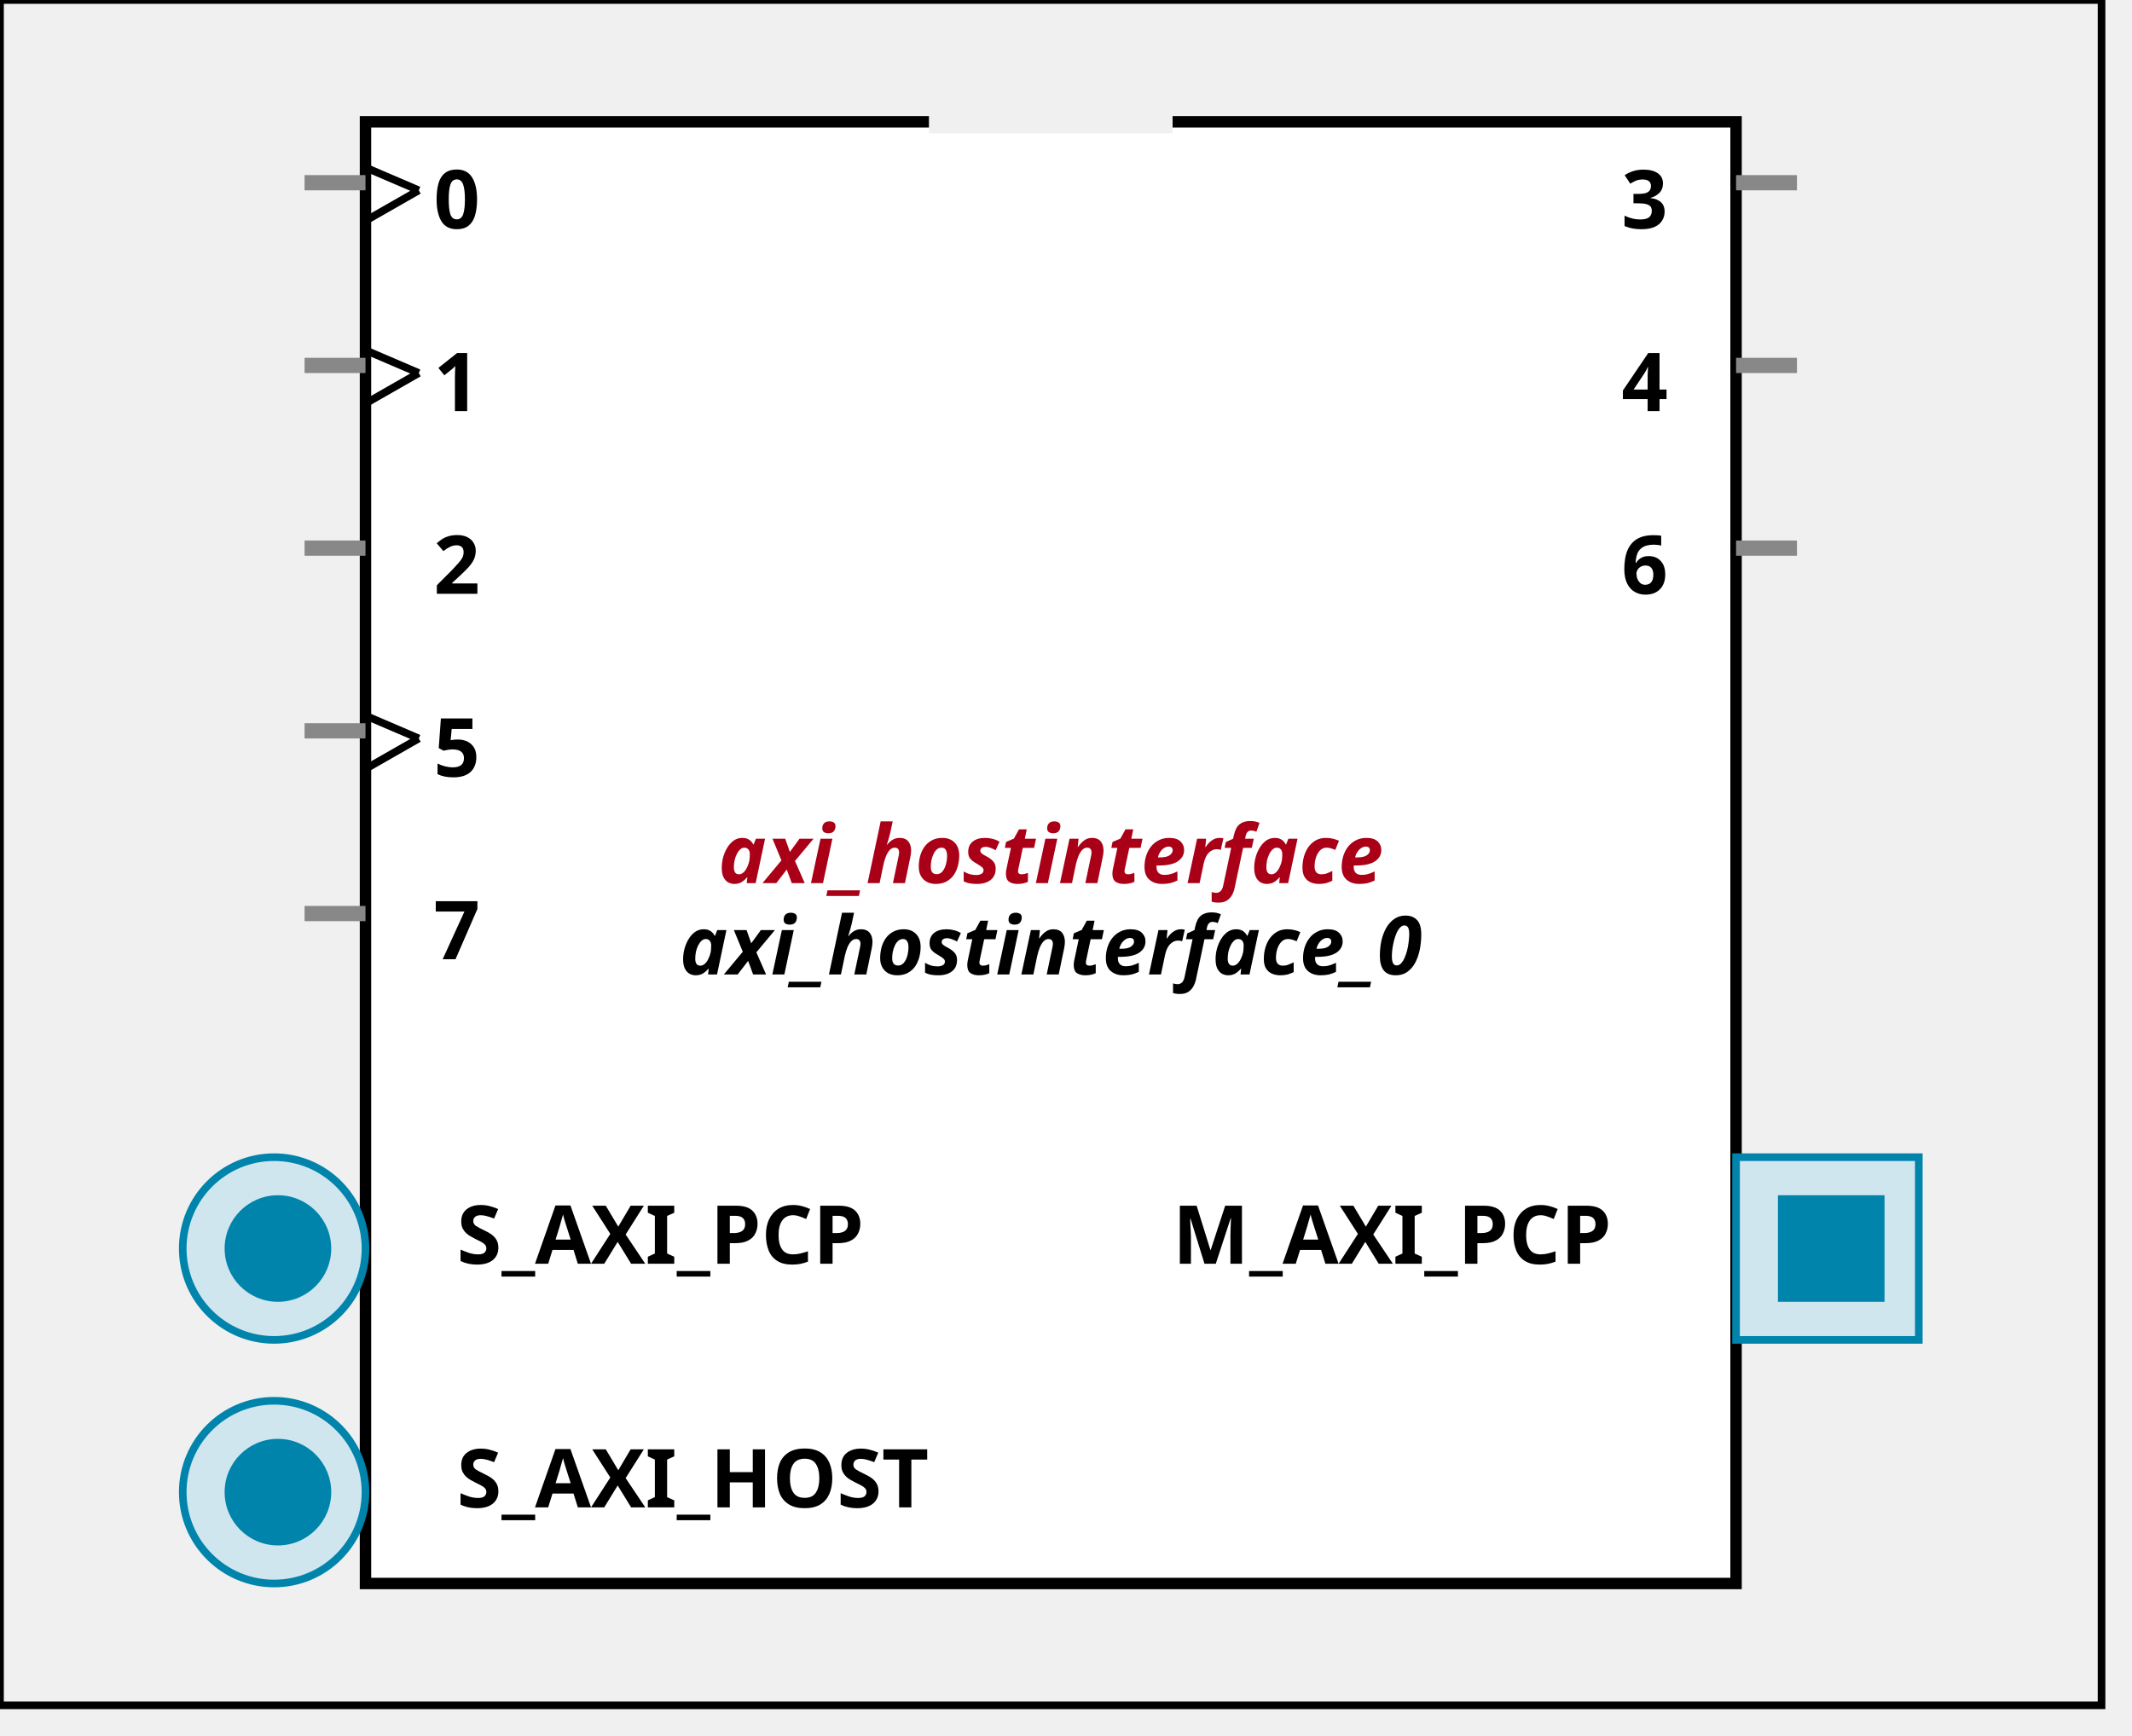
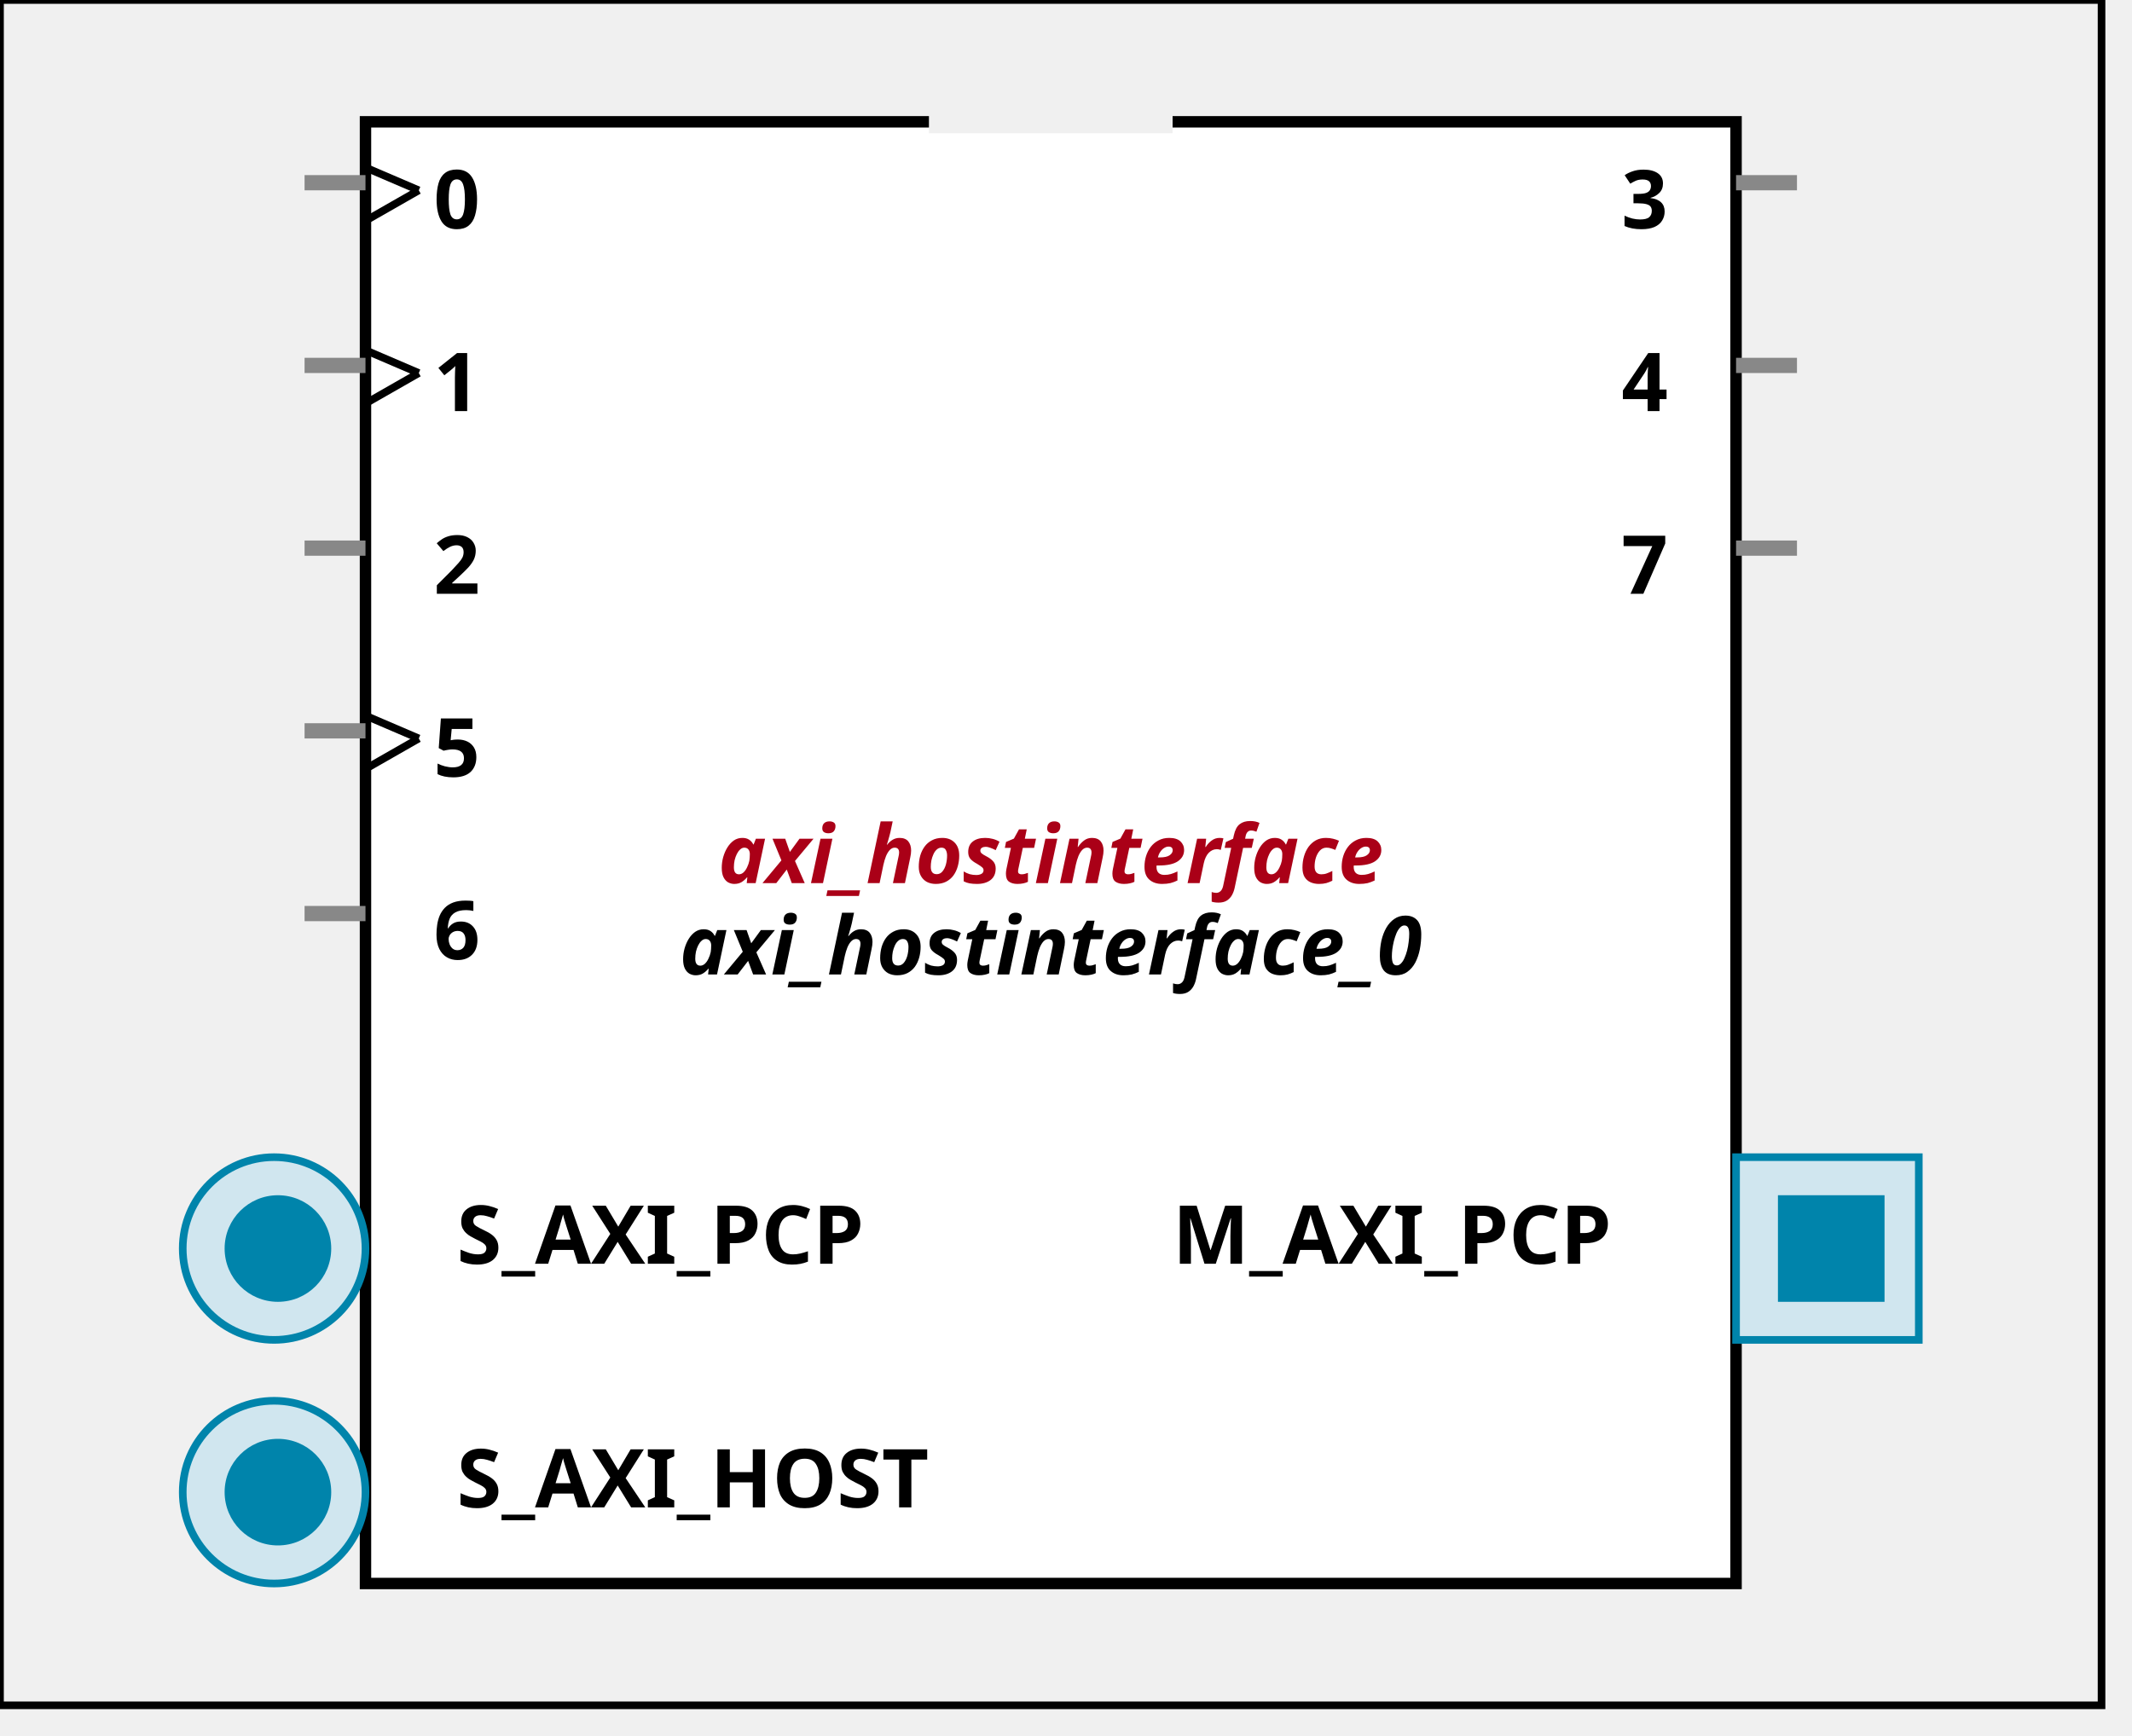
<svg xmlns:xlink="http://www.w3.org/1999/xlink" width="280" height="228">
  <defs>
    <g id="AXI_BifLabel">
      <rect x="0" y="0" rx="3" ry="3" width="32" height="16" style="fill:#0084AB; stroke:black; stroke-width:1" />
    </g>
    <g id="AXI_busconn_SLAVE">
      <circle cx="12" cy="12" r="12" style="fill:#D0E6EF; stroke:#0084AB; stroke-width:1" />
      <circle cx="12.5" cy="12" r="7" style="fill:#0084AB; stroke:none;" />
    </g>
    <g id="AXI_busconn_MASTER">
      <rect x="0" y="0" width="24" height="24" style="fill:#D0E6EF; stroke:#0084AB; stroke-width:1" />
      <rect x="5.5" y="5" width="14" height="14" style="fill:#0084AB; stroke:none;" />
    </g>
    <g id="XIL_BifLabel">
      <rect x="0" y="0" rx="3" ry="3" width="32" height="16" style="fill:#990066; stroke:black; stroke-width:1" />
    </g>
    <g id="XIL_busconn_TARGET">
      <circle cx="12" cy="12" r="12" style="fill:#CC3399; stroke:#990066; stroke-width:1" />
      <circle cx="12.5" cy="12" r="7" style="fill:#990066; stroke:none;" />
    </g>
    <g id="XIL_busconn_INITIATOR">
      <rect x="0" y="0" width="24" height="24" style="fill:#CC3399; stroke:#990066; stroke-width:1" />
      <rect x="5.5" y="5" width="14" height="14" style="fill:#990066; stroke:none;" />
    </g>
    <g id="LMB_BifLabel">
      <rect x="0" y="0" rx="3" ry="3" width="32" height="16" style="fill:#7777FF; stroke:black; stroke-width:1" />
    </g>
    <g id="LMB_busconn_SLAVE">
      <circle cx="12" cy="12" r="12" style="fill:#DDDDFF; stroke:#7777FF; stroke-width:1" />
      <circle cx="12.5" cy="12" r="7" style="fill:#7777FF; stroke:none;" />
    </g>
    <g id="LMB_busconn_MASTER">
      <rect x="0" y="0" width="24" height="24" style="fill:#DDDDFF; stroke:#7777FF; stroke-width:1" />
      <rect x="5.5" y="5" width="14" height="14" style="fill:#7777FF; stroke:none;" />
    </g>
    <g id="KEY_BifLabel">
      <rect x="0" y="0" rx="3" ry="3" width="32" height="16" style="fill:#444444; stroke:black; stroke-width:1" />
    </g>
    <g id="KEY_busconn_SLAVE">
      <circle cx="12" cy="12" r="12" style="fill:#888888; stroke:#444444; stroke-width:1" />
      <circle cx="12.5" cy="12" r="7" style="fill:#444444; stroke:none;" />
    </g>
    <g id="KEY_busconn_MASTER">
      <rect x="0" y="0" width="24" height="24" style="fill:#888888; stroke:#444444; stroke-width:1" />
      <rect x="5.5" y="5" width="14" height="14" style="fill:#444444; stroke:none;" />
    </g>
    <g id="KEY_busconn_MASTER_SLAVE">
      <circle cx="12" cy="12" r="12" style="fill:#888888; stroke:#444444; stroke-width:1" />
      <circle cx="12.5" cy="12" r="7" style="fill:#444444; stroke:none;" />
      <rect x="0" y="12" width="24" height="12" style="fill:#888888; stroke:#444444; stroke-width:1" />
      <rect x="5.5" y="12" width="14" height="7" style="fill:#444444; stroke:none;" />
    </g>
    <g id="KEY_busconn_TARGET">
      <circle cx="12" cy="12" r="12" style="fill:#888888; stroke:#444444; stroke-width:1" />
      <circle cx="12.5" cy="12" r="7" style="fill:#444444; stroke:none;" />
    </g>
    <g id="KEY_busconn_INITIATOR">
      <rect x="0" y="0" width="24" height="24" style="fill:#888888; stroke:#444444; stroke-width:1" />
      <rect x="5.5" y="5" width="14" height="14" style="fill:#444444; stroke:none;" />
    </g>
    <g id="KEY_busconn_MONITOR">
      <rect x="0" y="0.5" width="24" height="7" style="fill:#444444; stroke:none;" />
      <rect x="0" y="16" width="24" height="7" style="fill:#444444; stroke:none;" />
    </g>
    <g id="KEY_busconn_USER">
      <circle cx="12" cy="12" r="12" style="fill:#888888; stroke:#444444; stroke-width:1" />
      <circle cx="12.5" cy="12" r="7" style="fill:#444444; stroke:none;" />
    </g>
    <g id="KEY_busconn_TRANSPARENT">
      <circle cx="12" cy="12" r="12" style="fill:#FFFFFF; stroke:#444444; stroke-width:1" />
      <circle cx="12.5" cy="12" r="7" style="fill:#FFFFFF; stroke:none;" />
    </g>
    <g id="HCurve" overflow="visible">
      <path d="m 0  0,      a 16 16, 0,0,0, 32,0,     z" style="fill:#F0F0F0;fill-opacity:1;stroke:black;stroke-width:1.5" />
      <line x1="0" y1="0" x2="32" y2="0" style="stroke:#F0F0F0;stroke-width:3" />
    </g>
    <g id="IPD_StandardBody">
      <rect x="0" y="0" width="276" height="224" style="fill:#F0F0F0;fill-opacity: 1.0; stroke:#000000; stroke-width:1" />
      <rect x="48" y="16" width="180" height="192" style="fill:#FFFFFF; fill-opacity: 1.0; stroke:#000000; stroke-width:1.5" />
      <use x="122" y="16" xlink:href="#HCurve" />
    </g>
    <g id="IPD_PORT">
      <rect width="8" height="8" style="fill:#888888;stroke-width:1;stroke:black;" />
    </g>
    <g id="IPD_SPort">
      <line x1="0" y1="0" x2="8" y2="0" style="stroke:#888888;stroke-width:2;stroke-opacity:1" />
    </g>
    <g id="IPD_PortClk">
      <line x1="0" y1="0" x2="7" y2="3" style="stroke:#000000;stroke-width:1;stroke-opacity:1" />
      <line x1="7" y1="3" x2="0" y2="7" style="stroke:#000000;stroke-width:1;stroke-opacity:1" />
    </g>
  </defs>
  <use x="0" y="0" xlink:href="#IPD_StandardBody" />
  <text x="138" y="116" fill="#AA0017" stroke="none" font-size="8pt" font-style="italic" font-weight="bold" text-anchor="middle" font-family="Verdana Arial Helvetica san-serif">axi_hostinterface</text>
  <text x="138" y="128" fill="#000000" stroke="none" font-size="8pt" font-style="italic" font-weight="bold" text-anchor="middle" font-family="Courier Arial Helvetica san-serif">axi_hostinterface_0</text>
  <use x="40" y="24" xlink:href="#IPD_SPort" />
  <use x="48" y="22" xlink:href="#IPD_PortClk" />
  <text x="60" y="30" fill="#000000" stroke="none" font-size="8pt" font-style="normal" font-weight="bold" text-anchor="middle" font-family="Verdana Arial Helvetica san-serif">0</text>
  <use x="40" y="48" xlink:href="#IPD_SPort" />
  <use x="48" y="46" xlink:href="#IPD_PortClk" />
  <text x="60" y="54" fill="#000000" stroke="none" font-size="8pt" font-style="normal" font-weight="bold" text-anchor="middle" font-family="Verdana Arial Helvetica san-serif">1</text>
  <use x="40" y="72" xlink:href="#IPD_SPort" />
  <text x="60" y="78" fill="#000000" stroke="none" font-size="8pt" font-style="normal" font-weight="bold" text-anchor="middle" font-family="Verdana Arial Helvetica san-serif">2</text>
  <use x="40" y="96" xlink:href="#IPD_SPort" />
  <use x="48" y="94" xlink:href="#IPD_PortClk" />
  <text x="60" y="102" fill="#000000" stroke="none" font-size="8pt" font-style="normal" font-weight="bold" text-anchor="middle" font-family="Verdana Arial Helvetica san-serif">5</text>
  <use x="40" y="120" xlink:href="#IPD_SPort" />
-   <text x="60" y="126" fill="#000000" stroke="none" font-size="8pt" font-style="normal" font-weight="bold" text-anchor="middle" font-family="Verdana Arial Helvetica san-serif">7</text>
+   <text x="60" y="126" fill="#000000" stroke="none" font-size="8pt" font-style="normal" font-weight="bold" text-anchor="middle" font-family="Verdana Arial Helvetica san-serif">6</text>
  <use x="228" y="24" xlink:href="#IPD_SPort" />
  <text x="216" y="30" fill="#000000" stroke="none" font-size="8pt" font-style="normal" font-weight="bold" text-anchor="middle" font-family="Verdana Arial Helvetica san-serif">3</text>
  <use x="228" y="48" xlink:href="#IPD_SPort" />
  <text x="216" y="54" fill="#000000" stroke="none" font-size="8pt" font-style="normal" font-weight="bold" text-anchor="middle" font-family="Verdana Arial Helvetica san-serif">4</text>
  <use x="228" y="72" xlink:href="#IPD_SPort" />
-   <text x="216" y="78" fill="#000000" stroke="none" font-size="8pt" font-style="normal" font-weight="bold" text-anchor="middle" font-family="Verdana Arial Helvetica san-serif">6</text>
+   <text x="216" y="78" fill="#000000" stroke="none" font-size="8pt" font-style="normal" font-weight="bold" text-anchor="middle" font-family="Verdana Arial Helvetica san-serif">7</text>
  <use x="24" y="152" xlink:href="#AXI_busconn_SLAVE" />
  <text x="60" y="166" fill="#000000" stroke="none" font-size="8pt" font-style="normal" font-weight="bold" font-family="Verdana Arial Helvetica san-serif">S_AXI_PCP</text>
  <use x="24" y="184" xlink:href="#AXI_busconn_SLAVE" />
  <text x="60" y="198" fill="#000000" stroke="none" font-size="8pt" font-style="normal" font-weight="bold" font-family="Verdana Arial Helvetica san-serif">S_AXI_HOST</text>
  <use x="228" y="152" xlink:href="#AXI_busconn_MASTER" />
  <text x="154" y="166" fill="#000000" stroke="none" font-size="8pt" font-style="normal" font-weight="bold" font-family="Verdana Arial Helvetica san-serif">M_AXI_PCP</text>
</svg>
